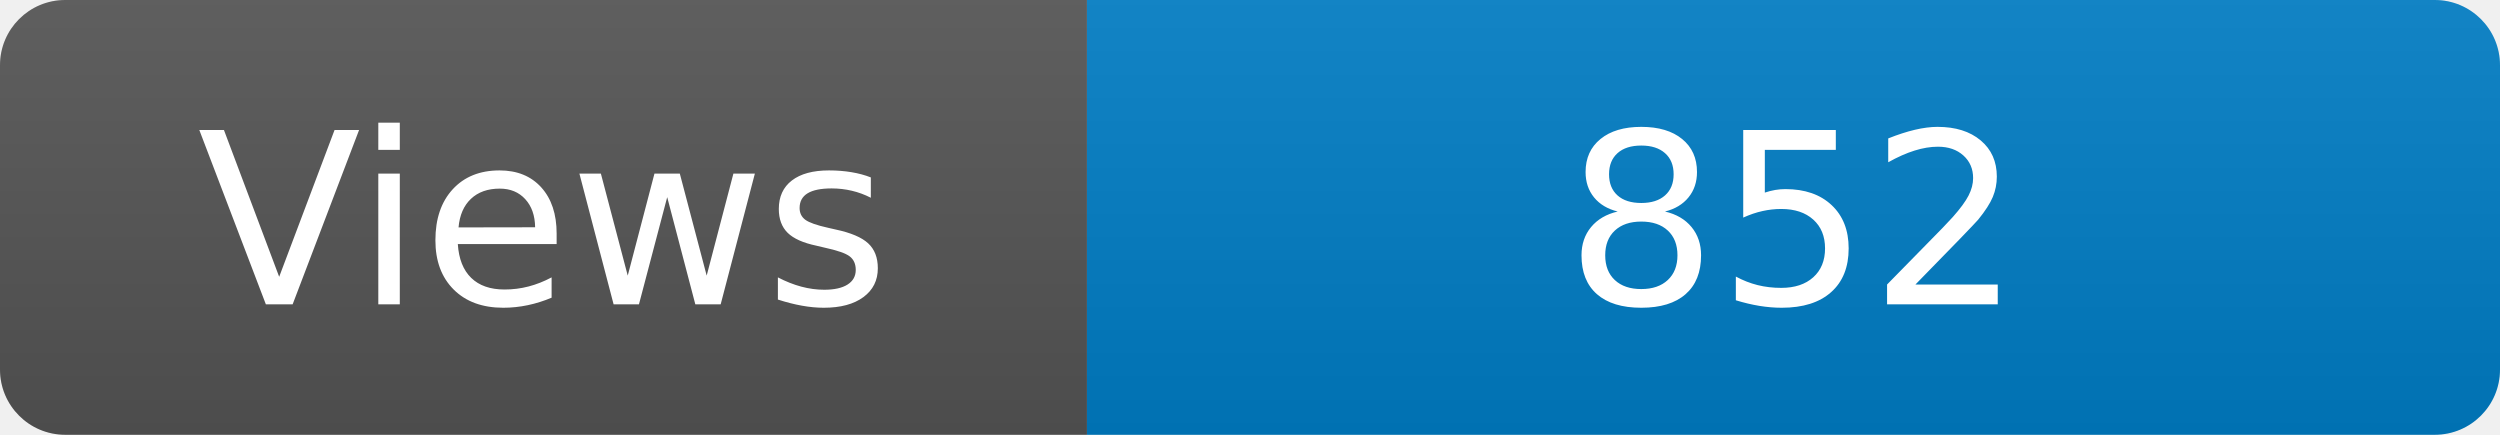
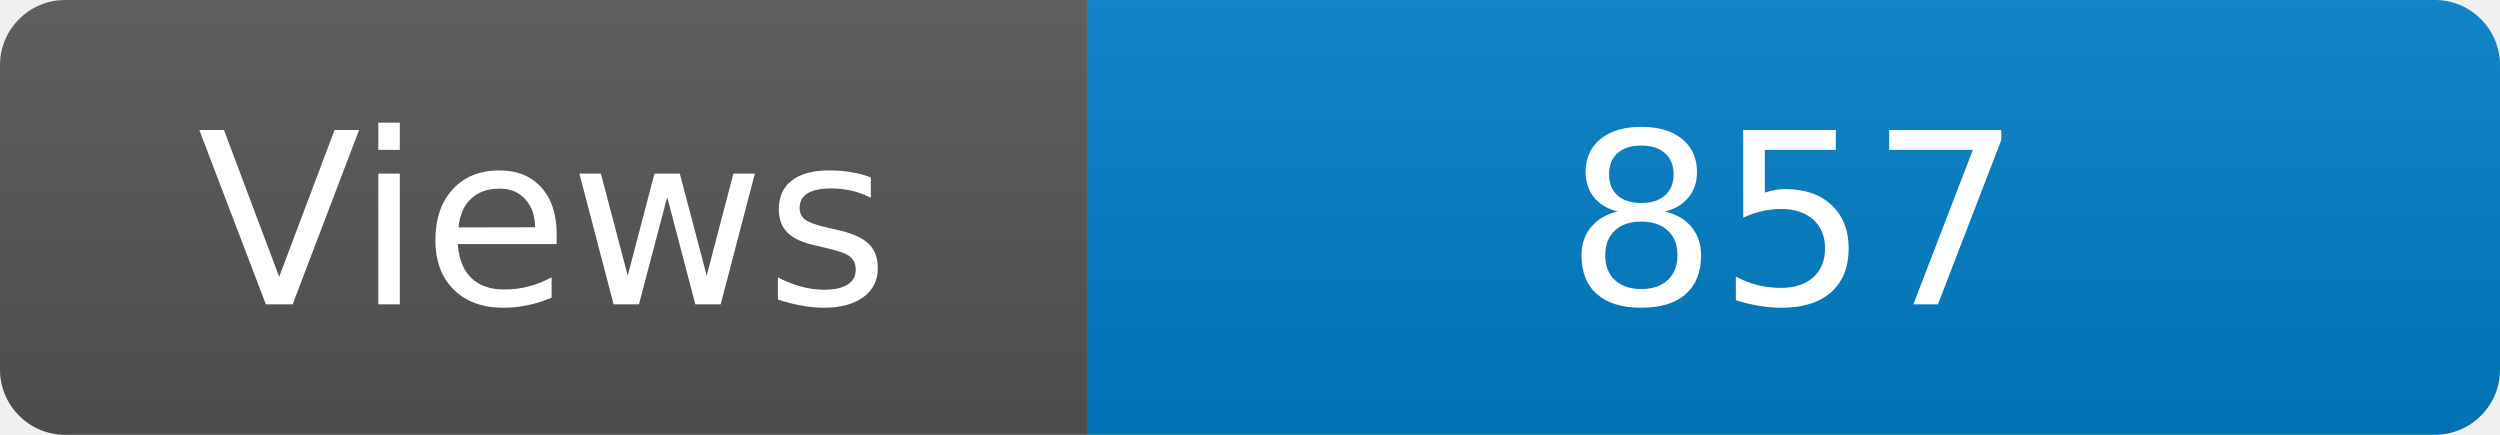
<svg xmlns="http://www.w3.org/2000/svg" width="115" height="20" role="img" aria-label="Maintained?: yes">
  <linearGradient id="s" x2="0" y2="100%">
    <stop offset="0" stop-color="#bbb" stop-opacity=".1" />
    <stop offset="1" stop-opacity=".1" />
  </linearGradient>
  <clipPath id="r">
    <rect width="115" height="20" rx="3" fill="#fff" />
  </clipPath>
  <g clip-path="url(#r)">
    <rect width="50" height="20" fill="#555" />
    <rect x="50" width="160" height="20" fill="#007ec6" />
    <rect width="115" height="20" fill="url(#s)" />
  </g>
  <g fill="#fff" text-anchor="middle" font-family="Verdana,Geneva,DejaVu Sans,sans-serif" font-size="110">
    <text x="250" y="140" transform="scale(.1)" fill="#fff">Views</text>
-     <text x="825" y="140" transform="scale(.1)" fill="#fff">852</text>
+     <text x="825" y="140" transform="scale(.1)" fill="#fff">857</text>
  </g>
</svg>
